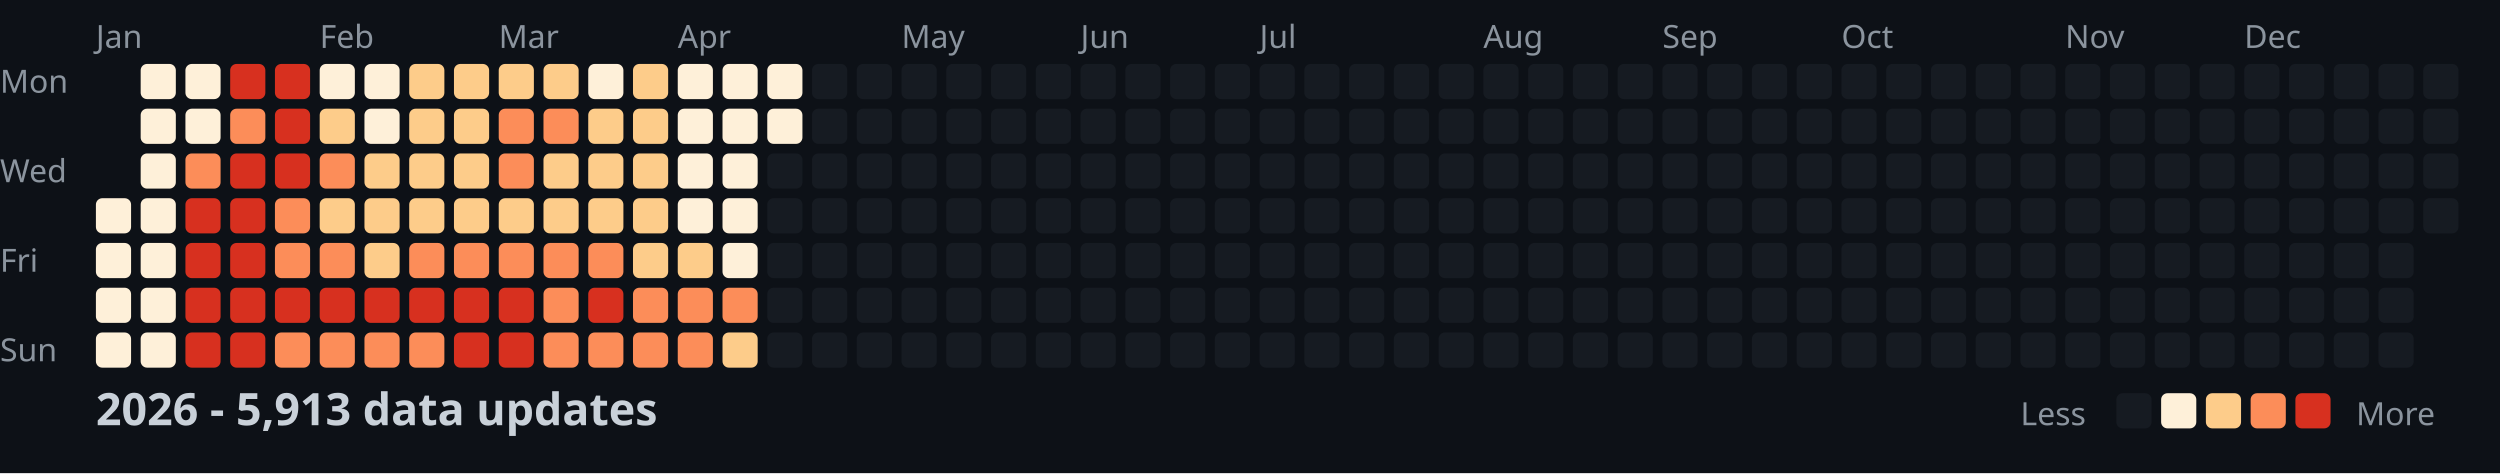
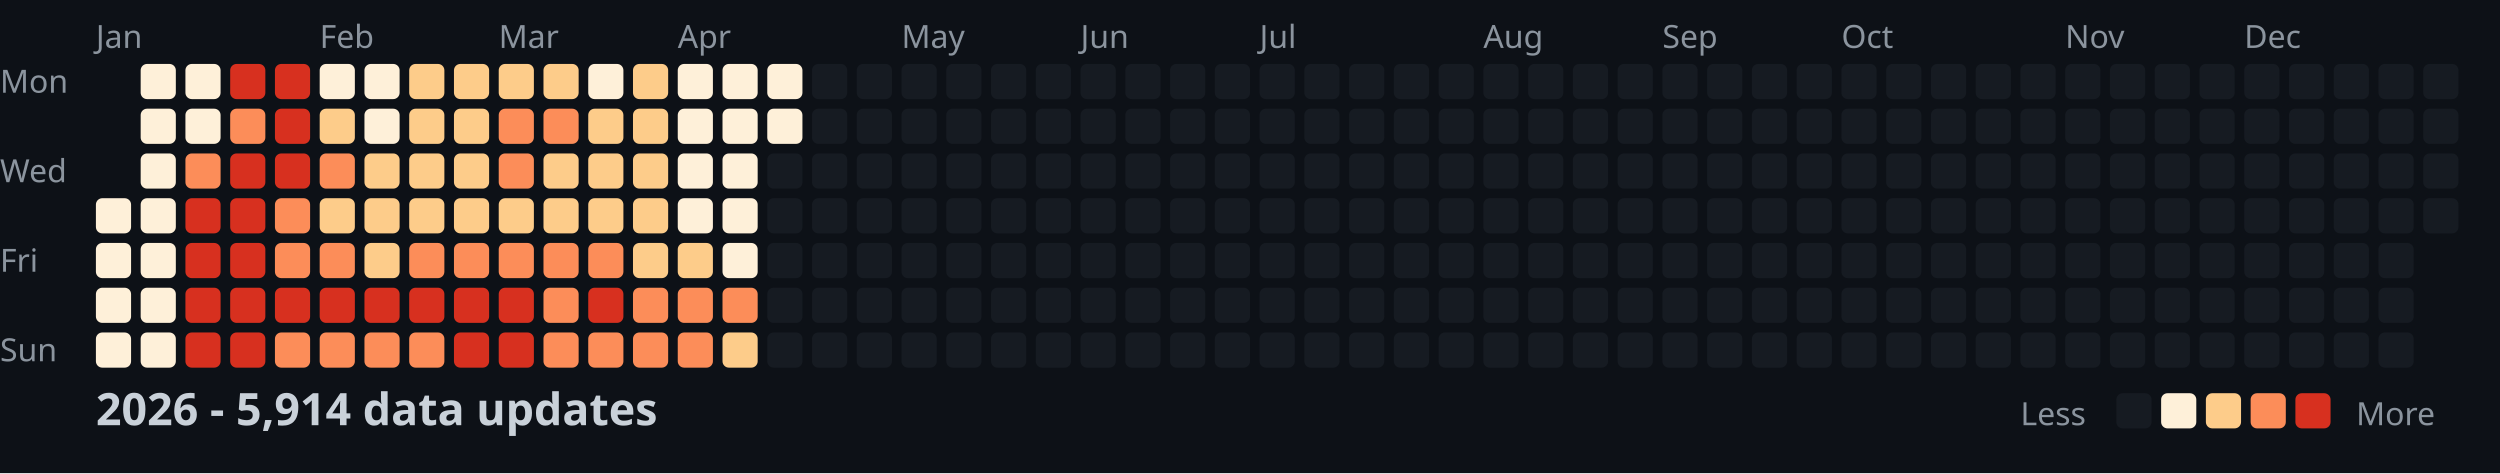
<svg xmlns="http://www.w3.org/2000/svg" width="782" height="148">
  <style>
    .month { font: 10px sans-serif; fill: #8b949e; }
    .day { font: 10px sans-serif; fill: #8b949e; }
    .title { font: bold 14px sans-serif; fill: #c9d1d9; }
    .legend { font: 10px sans-serif; fill: #8b949e; }
  </style>
  <rect width="100%" height="100%" fill="#0d1117" />
  <text x="0" y="29" class="day">Mon</text>
  <text x="0" y="57" class="day">Wed</text>
  <text x="0" y="85" class="day">Fri</text>
  <text x="0" y="113" class="day">Sun</text>
  <text x="30" y="15" class="month">Jan</text>
  <text x="100" y="15" class="month">Feb</text>
  <text x="156" y="15" class="month">Mar</text>
  <text x="212" y="15" class="month">Apr</text>
  <text x="282" y="15" class="month">May</text>
  <text x="338" y="15" class="month">Jun</text>
  <text x="394" y="15" class="month">Jul</text>
  <text x="464" y="15" class="month">Aug</text>
  <text x="520" y="15" class="month">Sep</text>
  <text x="576" y="15" class="month">Oct</text>
  <text x="646" y="15" class="month">Nov</text>
  <text x="702" y="15" class="month">Dec</text>
  <rect x="30" y="62" width="11" height="11" fill="#fef0d9" rx="2" />
  <rect x="30" y="76" width="11" height="11" fill="#fef0d9" rx="2" />
  <rect x="30" y="90" width="11" height="11" fill="#fef0d9" rx="2" />
  <rect x="30" y="104" width="11" height="11" fill="#fef0d9" rx="2" />
  <rect x="44" y="20" width="11" height="11" fill="#fef0d9" rx="2" />
  <rect x="44" y="34" width="11" height="11" fill="#fef0d9" rx="2" />
  <rect x="44" y="48" width="11" height="11" fill="#fef0d9" rx="2" />
  <rect x="44" y="62" width="11" height="11" fill="#fef0d9" rx="2" />
  <rect x="44" y="76" width="11" height="11" fill="#fef0d9" rx="2" />
  <rect x="44" y="90" width="11" height="11" fill="#fef0d9" rx="2" />
  <rect x="44" y="104" width="11" height="11" fill="#fef0d9" rx="2" />
  <rect x="58" y="20" width="11" height="11" fill="#fef0d9" rx="2" />
  <rect x="58" y="34" width="11" height="11" fill="#fef0d9" rx="2" />
  <rect x="58" y="48" width="11" height="11" fill="#fc8d59" rx="2" />
  <rect x="58" y="62" width="11" height="11" fill="#d7301f" rx="2" />
  <rect x="58" y="76" width="11" height="11" fill="#d7301f" rx="2" />
  <rect x="58" y="90" width="11" height="11" fill="#d7301f" rx="2" />
  <rect x="58" y="104" width="11" height="11" fill="#d7301f" rx="2" />
  <rect x="72" y="20" width="11" height="11" fill="#d7301f" rx="2" />
  <rect x="72" y="34" width="11" height="11" fill="#fc8d59" rx="2" />
  <rect x="72" y="48" width="11" height="11" fill="#d7301f" rx="2" />
  <rect x="72" y="62" width="11" height="11" fill="#d7301f" rx="2" />
  <rect x="72" y="76" width="11" height="11" fill="#d7301f" rx="2" />
  <rect x="72" y="90" width="11" height="11" fill="#d7301f" rx="2" />
  <rect x="72" y="104" width="11" height="11" fill="#d7301f" rx="2" />
  <rect x="86" y="20" width="11" height="11" fill="#d7301f" rx="2" />
  <rect x="86" y="34" width="11" height="11" fill="#d7301f" rx="2" />
  <rect x="86" y="48" width="11" height="11" fill="#d7301f" rx="2" />
  <rect x="86" y="62" width="11" height="11" fill="#fc8d59" rx="2" />
  <rect x="86" y="76" width="11" height="11" fill="#fc8d59" rx="2" />
  <rect x="86" y="90" width="11" height="11" fill="#d7301f" rx="2" />
  <rect x="86" y="104" width="11" height="11" fill="#fc8d59" rx="2" />
  <rect x="100" y="20" width="11" height="11" fill="#fef0d9" rx="2" />
  <rect x="100" y="34" width="11" height="11" fill="#fdcc8a" rx="2" />
  <rect x="100" y="48" width="11" height="11" fill="#fc8d59" rx="2" />
  <rect x="100" y="62" width="11" height="11" fill="#fdcc8a" rx="2" />
  <rect x="100" y="76" width="11" height="11" fill="#fc8d59" rx="2" />
  <rect x="100" y="90" width="11" height="11" fill="#d7301f" rx="2" />
  <rect x="100" y="104" width="11" height="11" fill="#fc8d59" rx="2" />
  <rect x="114" y="20" width="11" height="11" fill="#fef0d9" rx="2" />
  <rect x="114" y="34" width="11" height="11" fill="#fef0d9" rx="2" />
  <rect x="114" y="48" width="11" height="11" fill="#fdcc8a" rx="2" />
  <rect x="114" y="62" width="11" height="11" fill="#fdcc8a" rx="2" />
  <rect x="114" y="76" width="11" height="11" fill="#fdcc8a" rx="2" />
  <rect x="114" y="90" width="11" height="11" fill="#d7301f" rx="2" />
  <rect x="114" y="104" width="11" height="11" fill="#fc8d59" rx="2" />
  <rect x="128" y="20" width="11" height="11" fill="#fdcc8a" rx="2" />
  <rect x="128" y="34" width="11" height="11" fill="#fdcc8a" rx="2" />
  <rect x="128" y="48" width="11" height="11" fill="#fdcc8a" rx="2" />
  <rect x="128" y="62" width="11" height="11" fill="#fdcc8a" rx="2" />
  <rect x="128" y="76" width="11" height="11" fill="#fc8d59" rx="2" />
  <rect x="128" y="90" width="11" height="11" fill="#d7301f" rx="2" />
  <rect x="128" y="104" width="11" height="11" fill="#fc8d59" rx="2" />
  <rect x="142" y="20" width="11" height="11" fill="#fdcc8a" rx="2" />
  <rect x="142" y="34" width="11" height="11" fill="#fdcc8a" rx="2" />
  <rect x="142" y="48" width="11" height="11" fill="#fdcc8a" rx="2" />
  <rect x="142" y="62" width="11" height="11" fill="#fdcc8a" rx="2" />
  <rect x="142" y="76" width="11" height="11" fill="#fc8d59" rx="2" />
  <rect x="142" y="90" width="11" height="11" fill="#d7301f" rx="2" />
  <rect x="142" y="104" width="11" height="11" fill="#d7301f" rx="2" />
  <rect x="156" y="20" width="11" height="11" fill="#fdcc8a" rx="2" />
  <rect x="156" y="34" width="11" height="11" fill="#fc8d59" rx="2" />
  <rect x="156" y="48" width="11" height="11" fill="#fc8d59" rx="2" />
  <rect x="156" y="62" width="11" height="11" fill="#fdcc8a" rx="2" />
  <rect x="156" y="76" width="11" height="11" fill="#fc8d59" rx="2" />
  <rect x="156" y="90" width="11" height="11" fill="#d7301f" rx="2" />
  <rect x="156" y="104" width="11" height="11" fill="#d7301f" rx="2" />
  <rect x="170" y="20" width="11" height="11" fill="#fdcc8a" rx="2" />
  <rect x="170" y="34" width="11" height="11" fill="#fc8d59" rx="2" />
  <rect x="170" y="48" width="11" height="11" fill="#fdcc8a" rx="2" />
  <rect x="170" y="62" width="11" height="11" fill="#fdcc8a" rx="2" />
  <rect x="170" y="76" width="11" height="11" fill="#fc8d59" rx="2" />
  <rect x="170" y="90" width="11" height="11" fill="#fc8d59" rx="2" />
  <rect x="170" y="104" width="11" height="11" fill="#fc8d59" rx="2" />
  <rect x="184" y="20" width="11" height="11" fill="#fef0d9" rx="2" />
  <rect x="184" y="34" width="11" height="11" fill="#fdcc8a" rx="2" />
  <rect x="184" y="48" width="11" height="11" fill="#fdcc8a" rx="2" />
  <rect x="184" y="62" width="11" height="11" fill="#fdcc8a" rx="2" />
  <rect x="184" y="76" width="11" height="11" fill="#fc8d59" rx="2" />
  <rect x="184" y="90" width="11" height="11" fill="#d7301f" rx="2" />
  <rect x="184" y="104" width="11" height="11" fill="#fc8d59" rx="2" />
  <rect x="198" y="20" width="11" height="11" fill="#fdcc8a" rx="2" />
  <rect x="198" y="34" width="11" height="11" fill="#fdcc8a" rx="2" />
  <rect x="198" y="48" width="11" height="11" fill="#fdcc8a" rx="2" />
  <rect x="198" y="62" width="11" height="11" fill="#fdcc8a" rx="2" />
  <rect x="198" y="76" width="11" height="11" fill="#fdcc8a" rx="2" />
  <rect x="198" y="90" width="11" height="11" fill="#fc8d59" rx="2" />
  <rect x="198" y="104" width="11" height="11" fill="#fc8d59" rx="2" />
  <rect x="212" y="20" width="11" height="11" fill="#fef0d9" rx="2" />
  <rect x="212" y="34" width="11" height="11" fill="#fef0d9" rx="2" />
  <rect x="212" y="48" width="11" height="11" fill="#fef0d9" rx="2" />
  <rect x="212" y="62" width="11" height="11" fill="#fef0d9" rx="2" />
  <rect x="212" y="76" width="11" height="11" fill="#fdcc8a" rx="2" />
  <rect x="212" y="90" width="11" height="11" fill="#fc8d59" rx="2" />
  <rect x="212" y="104" width="11" height="11" fill="#fc8d59" rx="2" />
  <rect x="226" y="20" width="11" height="11" fill="#fef0d9" rx="2" />
  <rect x="226" y="34" width="11" height="11" fill="#fef0d9" rx="2" />
  <rect x="226" y="48" width="11" height="11" fill="#fef0d9" rx="2" />
  <rect x="226" y="62" width="11" height="11" fill="#fef0d9" rx="2" />
  <rect x="226" y="76" width="11" height="11" fill="#fef0d9" rx="2" />
  <rect x="226" y="90" width="11" height="11" fill="#fc8d59" rx="2" />
  <rect x="226" y="104" width="11" height="11" fill="#fdcc8a" rx="2" />
  <rect x="240" y="20" width="11" height="11" fill="#fef0d9" rx="2" />
  <rect x="240" y="34" width="11" height="11" fill="#fef0d9" rx="2" />
  <rect x="240" y="48" width="11" height="11" fill="#161b22" rx="2" />
  <rect x="240" y="62" width="11" height="11" fill="#161b22" rx="2" />
  <rect x="240" y="76" width="11" height="11" fill="#161b22" rx="2" />
  <rect x="240" y="90" width="11" height="11" fill="#161b22" rx="2" />
  <rect x="240" y="104" width="11" height="11" fill="#161b22" rx="2" />
  <rect x="254" y="20" width="11" height="11" fill="#161b22" rx="2" />
  <rect x="254" y="34" width="11" height="11" fill="#161b22" rx="2" />
  <rect x="254" y="48" width="11" height="11" fill="#161b22" rx="2" />
  <rect x="254" y="62" width="11" height="11" fill="#161b22" rx="2" />
  <rect x="254" y="76" width="11" height="11" fill="#161b22" rx="2" />
  <rect x="254" y="90" width="11" height="11" fill="#161b22" rx="2" />
  <rect x="254" y="104" width="11" height="11" fill="#161b22" rx="2" />
  <rect x="268" y="20" width="11" height="11" fill="#161b22" rx="2" />
  <rect x="268" y="34" width="11" height="11" fill="#161b22" rx="2" />
  <rect x="268" y="48" width="11" height="11" fill="#161b22" rx="2" />
  <rect x="268" y="62" width="11" height="11" fill="#161b22" rx="2" />
  <rect x="268" y="76" width="11" height="11" fill="#161b22" rx="2" />
  <rect x="268" y="90" width="11" height="11" fill="#161b22" rx="2" />
  <rect x="268" y="104" width="11" height="11" fill="#161b22" rx="2" />
  <rect x="282" y="20" width="11" height="11" fill="#161b22" rx="2" />
  <rect x="282" y="34" width="11" height="11" fill="#161b22" rx="2" />
  <rect x="282" y="48" width="11" height="11" fill="#161b22" rx="2" />
  <rect x="282" y="62" width="11" height="11" fill="#161b22" rx="2" />
  <rect x="282" y="76" width="11" height="11" fill="#161b22" rx="2" />
  <rect x="282" y="90" width="11" height="11" fill="#161b22" rx="2" />
  <rect x="282" y="104" width="11" height="11" fill="#161b22" rx="2" />
  <rect x="296" y="20" width="11" height="11" fill="#161b22" rx="2" />
  <rect x="296" y="34" width="11" height="11" fill="#161b22" rx="2" />
  <rect x="296" y="48" width="11" height="11" fill="#161b22" rx="2" />
  <rect x="296" y="62" width="11" height="11" fill="#161b22" rx="2" />
  <rect x="296" y="76" width="11" height="11" fill="#161b22" rx="2" />
  <rect x="296" y="90" width="11" height="11" fill="#161b22" rx="2" />
  <rect x="296" y="104" width="11" height="11" fill="#161b22" rx="2" />
  <rect x="310" y="20" width="11" height="11" fill="#161b22" rx="2" />
  <rect x="310" y="34" width="11" height="11" fill="#161b22" rx="2" />
  <rect x="310" y="48" width="11" height="11" fill="#161b22" rx="2" />
  <rect x="310" y="62" width="11" height="11" fill="#161b22" rx="2" />
  <rect x="310" y="76" width="11" height="11" fill="#161b22" rx="2" />
  <rect x="310" y="90" width="11" height="11" fill="#161b22" rx="2" />
  <rect x="310" y="104" width="11" height="11" fill="#161b22" rx="2" />
  <rect x="324" y="20" width="11" height="11" fill="#161b22" rx="2" />
  <rect x="324" y="34" width="11" height="11" fill="#161b22" rx="2" />
  <rect x="324" y="48" width="11" height="11" fill="#161b22" rx="2" />
  <rect x="324" y="62" width="11" height="11" fill="#161b22" rx="2" />
  <rect x="324" y="76" width="11" height="11" fill="#161b22" rx="2" />
  <rect x="324" y="90" width="11" height="11" fill="#161b22" rx="2" />
  <rect x="324" y="104" width="11" height="11" fill="#161b22" rx="2" />
  <rect x="338" y="20" width="11" height="11" fill="#161b22" rx="2" />
  <rect x="338" y="34" width="11" height="11" fill="#161b22" rx="2" />
  <rect x="338" y="48" width="11" height="11" fill="#161b22" rx="2" />
  <rect x="338" y="62" width="11" height="11" fill="#161b22" rx="2" />
  <rect x="338" y="76" width="11" height="11" fill="#161b22" rx="2" />
  <rect x="338" y="90" width="11" height="11" fill="#161b22" rx="2" />
  <rect x="338" y="104" width="11" height="11" fill="#161b22" rx="2" />
  <rect x="352" y="20" width="11" height="11" fill="#161b22" rx="2" />
  <rect x="352" y="34" width="11" height="11" fill="#161b22" rx="2" />
  <rect x="352" y="48" width="11" height="11" fill="#161b22" rx="2" />
  <rect x="352" y="62" width="11" height="11" fill="#161b22" rx="2" />
  <rect x="352" y="76" width="11" height="11" fill="#161b22" rx="2" />
  <rect x="352" y="90" width="11" height="11" fill="#161b22" rx="2" />
  <rect x="352" y="104" width="11" height="11" fill="#161b22" rx="2" />
  <rect x="366" y="20" width="11" height="11" fill="#161b22" rx="2" />
  <rect x="366" y="34" width="11" height="11" fill="#161b22" rx="2" />
  <rect x="366" y="48" width="11" height="11" fill="#161b22" rx="2" />
  <rect x="366" y="62" width="11" height="11" fill="#161b22" rx="2" />
  <rect x="366" y="76" width="11" height="11" fill="#161b22" rx="2" />
  <rect x="366" y="90" width="11" height="11" fill="#161b22" rx="2" />
  <rect x="366" y="104" width="11" height="11" fill="#161b22" rx="2" />
  <rect x="380" y="20" width="11" height="11" fill="#161b22" rx="2" />
  <rect x="380" y="34" width="11" height="11" fill="#161b22" rx="2" />
  <rect x="380" y="48" width="11" height="11" fill="#161b22" rx="2" />
  <rect x="380" y="62" width="11" height="11" fill="#161b22" rx="2" />
  <rect x="380" y="76" width="11" height="11" fill="#161b22" rx="2" />
  <rect x="380" y="90" width="11" height="11" fill="#161b22" rx="2" />
  <rect x="380" y="104" width="11" height="11" fill="#161b22" rx="2" />
  <rect x="394" y="20" width="11" height="11" fill="#161b22" rx="2" />
  <rect x="394" y="34" width="11" height="11" fill="#161b22" rx="2" />
  <rect x="394" y="48" width="11" height="11" fill="#161b22" rx="2" />
  <rect x="394" y="62" width="11" height="11" fill="#161b22" rx="2" />
  <rect x="394" y="76" width="11" height="11" fill="#161b22" rx="2" />
  <rect x="394" y="90" width="11" height="11" fill="#161b22" rx="2" />
  <rect x="394" y="104" width="11" height="11" fill="#161b22" rx="2" />
  <rect x="408" y="20" width="11" height="11" fill="#161b22" rx="2" />
  <rect x="408" y="34" width="11" height="11" fill="#161b22" rx="2" />
  <rect x="408" y="48" width="11" height="11" fill="#161b22" rx="2" />
  <rect x="408" y="62" width="11" height="11" fill="#161b22" rx="2" />
  <rect x="408" y="76" width="11" height="11" fill="#161b22" rx="2" />
  <rect x="408" y="90" width="11" height="11" fill="#161b22" rx="2" />
  <rect x="408" y="104" width="11" height="11" fill="#161b22" rx="2" />
  <rect x="422" y="20" width="11" height="11" fill="#161b22" rx="2" />
  <rect x="422" y="34" width="11" height="11" fill="#161b22" rx="2" />
  <rect x="422" y="48" width="11" height="11" fill="#161b22" rx="2" />
  <rect x="422" y="62" width="11" height="11" fill="#161b22" rx="2" />
  <rect x="422" y="76" width="11" height="11" fill="#161b22" rx="2" />
  <rect x="422" y="90" width="11" height="11" fill="#161b22" rx="2" />
  <rect x="422" y="104" width="11" height="11" fill="#161b22" rx="2" />
  <rect x="436" y="20" width="11" height="11" fill="#161b22" rx="2" />
  <rect x="436" y="34" width="11" height="11" fill="#161b22" rx="2" />
  <rect x="436" y="48" width="11" height="11" fill="#161b22" rx="2" />
  <rect x="436" y="62" width="11" height="11" fill="#161b22" rx="2" />
  <rect x="436" y="76" width="11" height="11" fill="#161b22" rx="2" />
  <rect x="436" y="90" width="11" height="11" fill="#161b22" rx="2" />
  <rect x="436" y="104" width="11" height="11" fill="#161b22" rx="2" />
  <rect x="450" y="20" width="11" height="11" fill="#161b22" rx="2" />
  <rect x="450" y="34" width="11" height="11" fill="#161b22" rx="2" />
  <rect x="450" y="48" width="11" height="11" fill="#161b22" rx="2" />
  <rect x="450" y="62" width="11" height="11" fill="#161b22" rx="2" />
  <rect x="450" y="76" width="11" height="11" fill="#161b22" rx="2" />
  <rect x="450" y="90" width="11" height="11" fill="#161b22" rx="2" />
  <rect x="450" y="104" width="11" height="11" fill="#161b22" rx="2" />
  <rect x="464" y="20" width="11" height="11" fill="#161b22" rx="2" />
  <rect x="464" y="34" width="11" height="11" fill="#161b22" rx="2" />
  <rect x="464" y="48" width="11" height="11" fill="#161b22" rx="2" />
  <rect x="464" y="62" width="11" height="11" fill="#161b22" rx="2" />
  <rect x="464" y="76" width="11" height="11" fill="#161b22" rx="2" />
  <rect x="464" y="90" width="11" height="11" fill="#161b22" rx="2" />
  <rect x="464" y="104" width="11" height="11" fill="#161b22" rx="2" />
  <rect x="478" y="20" width="11" height="11" fill="#161b22" rx="2" />
  <rect x="478" y="34" width="11" height="11" fill="#161b22" rx="2" />
  <rect x="478" y="48" width="11" height="11" fill="#161b22" rx="2" />
  <rect x="478" y="62" width="11" height="11" fill="#161b22" rx="2" />
  <rect x="478" y="76" width="11" height="11" fill="#161b22" rx="2" />
  <rect x="478" y="90" width="11" height="11" fill="#161b22" rx="2" />
  <rect x="478" y="104" width="11" height="11" fill="#161b22" rx="2" />
  <rect x="492" y="20" width="11" height="11" fill="#161b22" rx="2" />
  <rect x="492" y="34" width="11" height="11" fill="#161b22" rx="2" />
  <rect x="492" y="48" width="11" height="11" fill="#161b22" rx="2" />
  <rect x="492" y="62" width="11" height="11" fill="#161b22" rx="2" />
  <rect x="492" y="76" width="11" height="11" fill="#161b22" rx="2" />
  <rect x="492" y="90" width="11" height="11" fill="#161b22" rx="2" />
  <rect x="492" y="104" width="11" height="11" fill="#161b22" rx="2" />
  <rect x="506" y="20" width="11" height="11" fill="#161b22" rx="2" />
  <rect x="506" y="34" width="11" height="11" fill="#161b22" rx="2" />
  <rect x="506" y="48" width="11" height="11" fill="#161b22" rx="2" />
  <rect x="506" y="62" width="11" height="11" fill="#161b22" rx="2" />
  <rect x="506" y="76" width="11" height="11" fill="#161b22" rx="2" />
  <rect x="506" y="90" width="11" height="11" fill="#161b22" rx="2" />
  <rect x="506" y="104" width="11" height="11" fill="#161b22" rx="2" />
  <rect x="520" y="20" width="11" height="11" fill="#161b22" rx="2" />
  <rect x="520" y="34" width="11" height="11" fill="#161b22" rx="2" />
  <rect x="520" y="48" width="11" height="11" fill="#161b22" rx="2" />
  <rect x="520" y="62" width="11" height="11" fill="#161b22" rx="2" />
  <rect x="520" y="76" width="11" height="11" fill="#161b22" rx="2" />
  <rect x="520" y="90" width="11" height="11" fill="#161b22" rx="2" />
  <rect x="520" y="104" width="11" height="11" fill="#161b22" rx="2" />
  <rect x="534" y="20" width="11" height="11" fill="#161b22" rx="2" />
  <rect x="534" y="34" width="11" height="11" fill="#161b22" rx="2" />
  <rect x="534" y="48" width="11" height="11" fill="#161b22" rx="2" />
  <rect x="534" y="62" width="11" height="11" fill="#161b22" rx="2" />
  <rect x="534" y="76" width="11" height="11" fill="#161b22" rx="2" />
  <rect x="534" y="90" width="11" height="11" fill="#161b22" rx="2" />
  <rect x="534" y="104" width="11" height="11" fill="#161b22" rx="2" />
  <rect x="548" y="20" width="11" height="11" fill="#161b22" rx="2" />
  <rect x="548" y="34" width="11" height="11" fill="#161b22" rx="2" />
  <rect x="548" y="48" width="11" height="11" fill="#161b22" rx="2" />
  <rect x="548" y="62" width="11" height="11" fill="#161b22" rx="2" />
  <rect x="548" y="76" width="11" height="11" fill="#161b22" rx="2" />
  <rect x="548" y="90" width="11" height="11" fill="#161b22" rx="2" />
  <rect x="548" y="104" width="11" height="11" fill="#161b22" rx="2" />
  <rect x="562" y="20" width="11" height="11" fill="#161b22" rx="2" />
  <rect x="562" y="34" width="11" height="11" fill="#161b22" rx="2" />
  <rect x="562" y="48" width="11" height="11" fill="#161b22" rx="2" />
  <rect x="562" y="62" width="11" height="11" fill="#161b22" rx="2" />
  <rect x="562" y="76" width="11" height="11" fill="#161b22" rx="2" />
  <rect x="562" y="90" width="11" height="11" fill="#161b22" rx="2" />
  <rect x="562" y="104" width="11" height="11" fill="#161b22" rx="2" />
  <rect x="576" y="20" width="11" height="11" fill="#161b22" rx="2" />
  <rect x="576" y="34" width="11" height="11" fill="#161b22" rx="2" />
  <rect x="576" y="48" width="11" height="11" fill="#161b22" rx="2" />
  <rect x="576" y="62" width="11" height="11" fill="#161b22" rx="2" />
  <rect x="576" y="76" width="11" height="11" fill="#161b22" rx="2" />
  <rect x="576" y="90" width="11" height="11" fill="#161b22" rx="2" />
  <rect x="576" y="104" width="11" height="11" fill="#161b22" rx="2" />
  <rect x="590" y="20" width="11" height="11" fill="#161b22" rx="2" />
  <rect x="590" y="34" width="11" height="11" fill="#161b22" rx="2" />
  <rect x="590" y="48" width="11" height="11" fill="#161b22" rx="2" />
  <rect x="590" y="62" width="11" height="11" fill="#161b22" rx="2" />
  <rect x="590" y="76" width="11" height="11" fill="#161b22" rx="2" />
  <rect x="590" y="90" width="11" height="11" fill="#161b22" rx="2" />
  <rect x="590" y="104" width="11" height="11" fill="#161b22" rx="2" />
  <rect x="604" y="20" width="11" height="11" fill="#161b22" rx="2" />
  <rect x="604" y="34" width="11" height="11" fill="#161b22" rx="2" />
  <rect x="604" y="48" width="11" height="11" fill="#161b22" rx="2" />
  <rect x="604" y="62" width="11" height="11" fill="#161b22" rx="2" />
  <rect x="604" y="76" width="11" height="11" fill="#161b22" rx="2" />
  <rect x="604" y="90" width="11" height="11" fill="#161b22" rx="2" />
  <rect x="604" y="104" width="11" height="11" fill="#161b22" rx="2" />
  <rect x="618" y="20" width="11" height="11" fill="#161b22" rx="2" />
  <rect x="618" y="34" width="11" height="11" fill="#161b22" rx="2" />
  <rect x="618" y="48" width="11" height="11" fill="#161b22" rx="2" />
  <rect x="618" y="62" width="11" height="11" fill="#161b22" rx="2" />
  <rect x="618" y="76" width="11" height="11" fill="#161b22" rx="2" />
  <rect x="618" y="90" width="11" height="11" fill="#161b22" rx="2" />
  <rect x="618" y="104" width="11" height="11" fill="#161b22" rx="2" />
  <rect x="632" y="20" width="11" height="11" fill="#161b22" rx="2" />
  <rect x="632" y="34" width="11" height="11" fill="#161b22" rx="2" />
  <rect x="632" y="48" width="11" height="11" fill="#161b22" rx="2" />
  <rect x="632" y="62" width="11" height="11" fill="#161b22" rx="2" />
  <rect x="632" y="76" width="11" height="11" fill="#161b22" rx="2" />
  <rect x="632" y="90" width="11" height="11" fill="#161b22" rx="2" />
  <rect x="632" y="104" width="11" height="11" fill="#161b22" rx="2" />
  <rect x="646" y="20" width="11" height="11" fill="#161b22" rx="2" />
  <rect x="646" y="34" width="11" height="11" fill="#161b22" rx="2" />
  <rect x="646" y="48" width="11" height="11" fill="#161b22" rx="2" />
  <rect x="646" y="62" width="11" height="11" fill="#161b22" rx="2" />
  <rect x="646" y="76" width="11" height="11" fill="#161b22" rx="2" />
  <rect x="646" y="90" width="11" height="11" fill="#161b22" rx="2" />
  <rect x="646" y="104" width="11" height="11" fill="#161b22" rx="2" />
  <rect x="660" y="20" width="11" height="11" fill="#161b22" rx="2" />
  <rect x="660" y="34" width="11" height="11" fill="#161b22" rx="2" />
  <rect x="660" y="48" width="11" height="11" fill="#161b22" rx="2" />
  <rect x="660" y="62" width="11" height="11" fill="#161b22" rx="2" />
  <rect x="660" y="76" width="11" height="11" fill="#161b22" rx="2" />
  <rect x="660" y="90" width="11" height="11" fill="#161b22" rx="2" />
  <rect x="660" y="104" width="11" height="11" fill="#161b22" rx="2" />
  <rect x="674" y="20" width="11" height="11" fill="#161b22" rx="2" />
  <rect x="674" y="34" width="11" height="11" fill="#161b22" rx="2" />
  <rect x="674" y="48" width="11" height="11" fill="#161b22" rx="2" />
  <rect x="674" y="62" width="11" height="11" fill="#161b22" rx="2" />
  <rect x="674" y="76" width="11" height="11" fill="#161b22" rx="2" />
  <rect x="674" y="90" width="11" height="11" fill="#161b22" rx="2" />
  <rect x="674" y="104" width="11" height="11" fill="#161b22" rx="2" />
  <rect x="688" y="20" width="11" height="11" fill="#161b22" rx="2" />
  <rect x="688" y="34" width="11" height="11" fill="#161b22" rx="2" />
  <rect x="688" y="48" width="11" height="11" fill="#161b22" rx="2" />
  <rect x="688" y="62" width="11" height="11" fill="#161b22" rx="2" />
  <rect x="688" y="76" width="11" height="11" fill="#161b22" rx="2" />
  <rect x="688" y="90" width="11" height="11" fill="#161b22" rx="2" />
  <rect x="688" y="104" width="11" height="11" fill="#161b22" rx="2" />
  <rect x="702" y="20" width="11" height="11" fill="#161b22" rx="2" />
  <rect x="702" y="34" width="11" height="11" fill="#161b22" rx="2" />
  <rect x="702" y="48" width="11" height="11" fill="#161b22" rx="2" />
  <rect x="702" y="62" width="11" height="11" fill="#161b22" rx="2" />
  <rect x="702" y="76" width="11" height="11" fill="#161b22" rx="2" />
  <rect x="702" y="90" width="11" height="11" fill="#161b22" rx="2" />
  <rect x="702" y="104" width="11" height="11" fill="#161b22" rx="2" />
  <rect x="716" y="20" width="11" height="11" fill="#161b22" rx="2" />
  <rect x="716" y="34" width="11" height="11" fill="#161b22" rx="2" />
  <rect x="716" y="48" width="11" height="11" fill="#161b22" rx="2" />
  <rect x="716" y="62" width="11" height="11" fill="#161b22" rx="2" />
  <rect x="716" y="76" width="11" height="11" fill="#161b22" rx="2" />
  <rect x="716" y="90" width="11" height="11" fill="#161b22" rx="2" />
  <rect x="716" y="104" width="11" height="11" fill="#161b22" rx="2" />
  <rect x="730" y="20" width="11" height="11" fill="#161b22" rx="2" />
  <rect x="730" y="34" width="11" height="11" fill="#161b22" rx="2" />
  <rect x="730" y="48" width="11" height="11" fill="#161b22" rx="2" />
  <rect x="730" y="62" width="11" height="11" fill="#161b22" rx="2" />
  <rect x="730" y="76" width="11" height="11" fill="#161b22" rx="2" />
  <rect x="730" y="90" width="11" height="11" fill="#161b22" rx="2" />
  <rect x="730" y="104" width="11" height="11" fill="#161b22" rx="2" />
  <rect x="744" y="20" width="11" height="11" fill="#161b22" rx="2" />
  <rect x="744" y="34" width="11" height="11" fill="#161b22" rx="2" />
  <rect x="744" y="48" width="11" height="11" fill="#161b22" rx="2" />
  <rect x="744" y="62" width="11" height="11" fill="#161b22" rx="2" />
  <rect x="744" y="76" width="11" height="11" fill="#161b22" rx="2" />
  <rect x="744" y="90" width="11" height="11" fill="#161b22" rx="2" />
  <rect x="744" y="104" width="11" height="11" fill="#161b22" rx="2" />
  <rect x="758" y="20" width="11" height="11" fill="#161b22" rx="2" />
  <rect x="758" y="34" width="11" height="11" fill="#161b22" rx="2" />
  <rect x="758" y="48" width="11" height="11" fill="#161b22" rx="2" />
  <rect x="758" y="62" width="11" height="11" fill="#161b22" rx="2" />
-   <text x="30" y="133" class="title">2026 - 5,913 data updates</text>
+   <text x="30" y="133" class="title">2026 - 5,914 data updates</text>
  <text x="632" y="133" class="legend">Less</text>
  <rect x="662" y="123" width="11" height="11" fill="#161b22" rx="2" />
  <rect x="676" y="123" width="11" height="11" fill="#fef0d9" rx="2" />
  <rect x="690" y="123" width="11" height="11" fill="#fdcc8a" rx="2" />
  <rect x="704" y="123" width="11" height="11" fill="#fc8d59" rx="2" />
  <rect x="718" y="123" width="11" height="11" fill="#d7301f" rx="2" />
  <text x="737" y="133" class="legend">More</text>
</svg>
